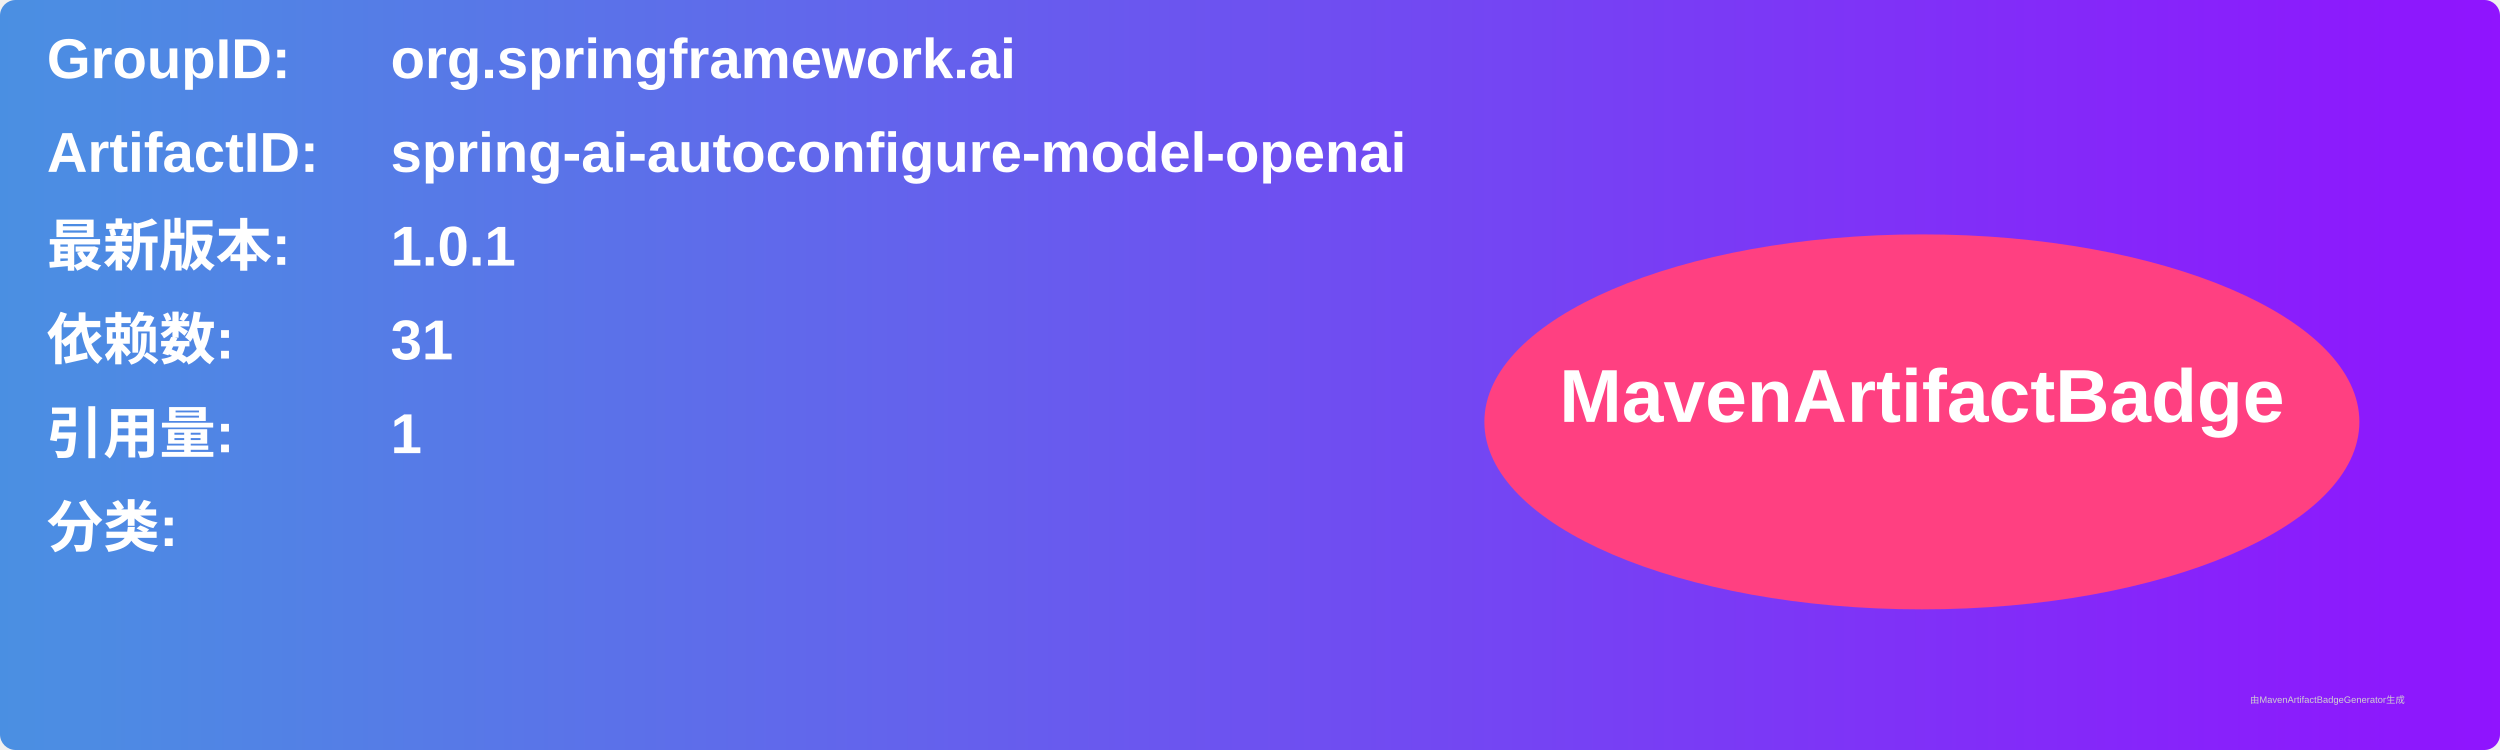
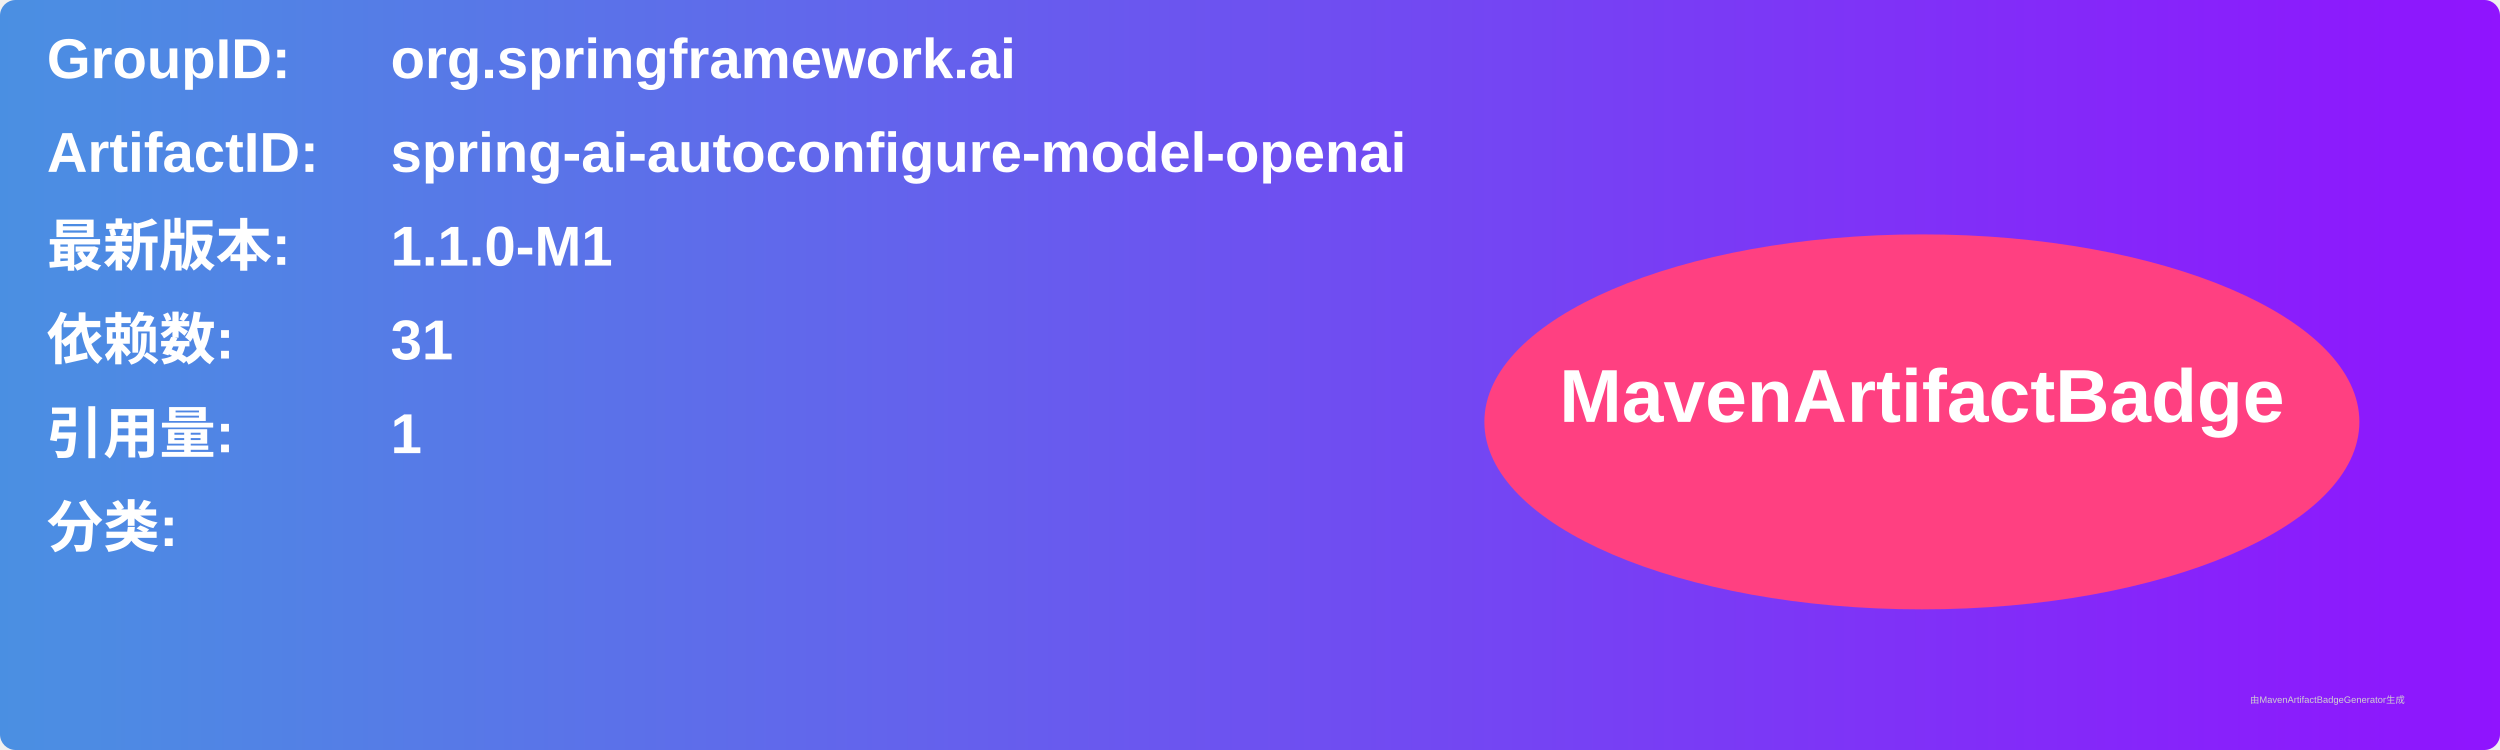
<svg xmlns="http://www.w3.org/2000/svg" width="800" height="240" viewBox="0 0 800 240">
  <linearGradient id="grad" x1="0%" y1="0%" x2="100%" y2="0%">
    <stop offset="0%" stop-color="#4a90e2" />
    <stop offset="100%" stop-color="#9013fe" />
  </linearGradient>
  <rect width="100%" height="100%" rx="5" ry="5" fill="url(#grad)" />
  <g transform="translate(15, 15)">
    <text x="0" y="10" font-family="Arial" font-size="18" fill="white" font-weight="bold" width="260">GroupID:</text>
    <text x="110" y="10" font-family="Arial" font-size="18" fill="white" font-weight="bold" width="460">org.springframework.ai</text>
    <text x="0" y="40" font-family="Arial" font-size="18" fill="white" font-weight="bold" width="260">ArtifactID:</text>
    <text x="110" y="40" font-family="Arial" font-size="18" fill="white" font-weight="bold" width="460">spring-ai-autoconfigure-model-openai</text>
    <text x="0" y="70" font-family="Arial" font-size="18" fill="white" font-weight="bold">最新版本:</text>
    <text x="110" y="70" font-family="Arial" font-size="18" fill="white" font-weight="bold">
-       <tspan font-weight="bold">1.0.1</tspan>
+       <tspan font-weight="bold">1.1.0-M1</tspan>
    </text>
    <text x="0" y="100" font-family="Arial" font-size="18" fill="white" font-weight="bold">依赖数: </text>
    <text x="110" y="100" font-family="Arial" font-size="18" fill="white">
      <tspan font-weight="bold">31</tspan>
    </text>
    <text x="0" y="130" font-family="Arial" font-size="18" fill="white" font-weight="bold">引用量: </text>
    <text x="110" y="130" font-family="Arial" font-size="18" fill="white">
      <tspan font-weight="bold">1</tspan>
    </text>
    <text x="0" y="160" font-family="Arial" font-size="18" fill="white" font-weight="bold">分类:</text>
    <text x="10" y="190" font-family="Arial" font-size="10" fill="white">
      <tspan font-weight="bold" />
    </text>
    <ellipse cx="600" cy="120" rx="140" ry="60" fill="#ff4081" />
    <text x="600" y="120" text-anchor="middle" font-family="Arial" font-size="24" fill="white" font-weight="bold">MavenArtifactBadge</text>
  </g>
  <text x="720" y="225" font-family="Arial" font-size="3" fill="#d0d0d0">由MavenArtifactBadgeGenerator生成</text>
</svg>
